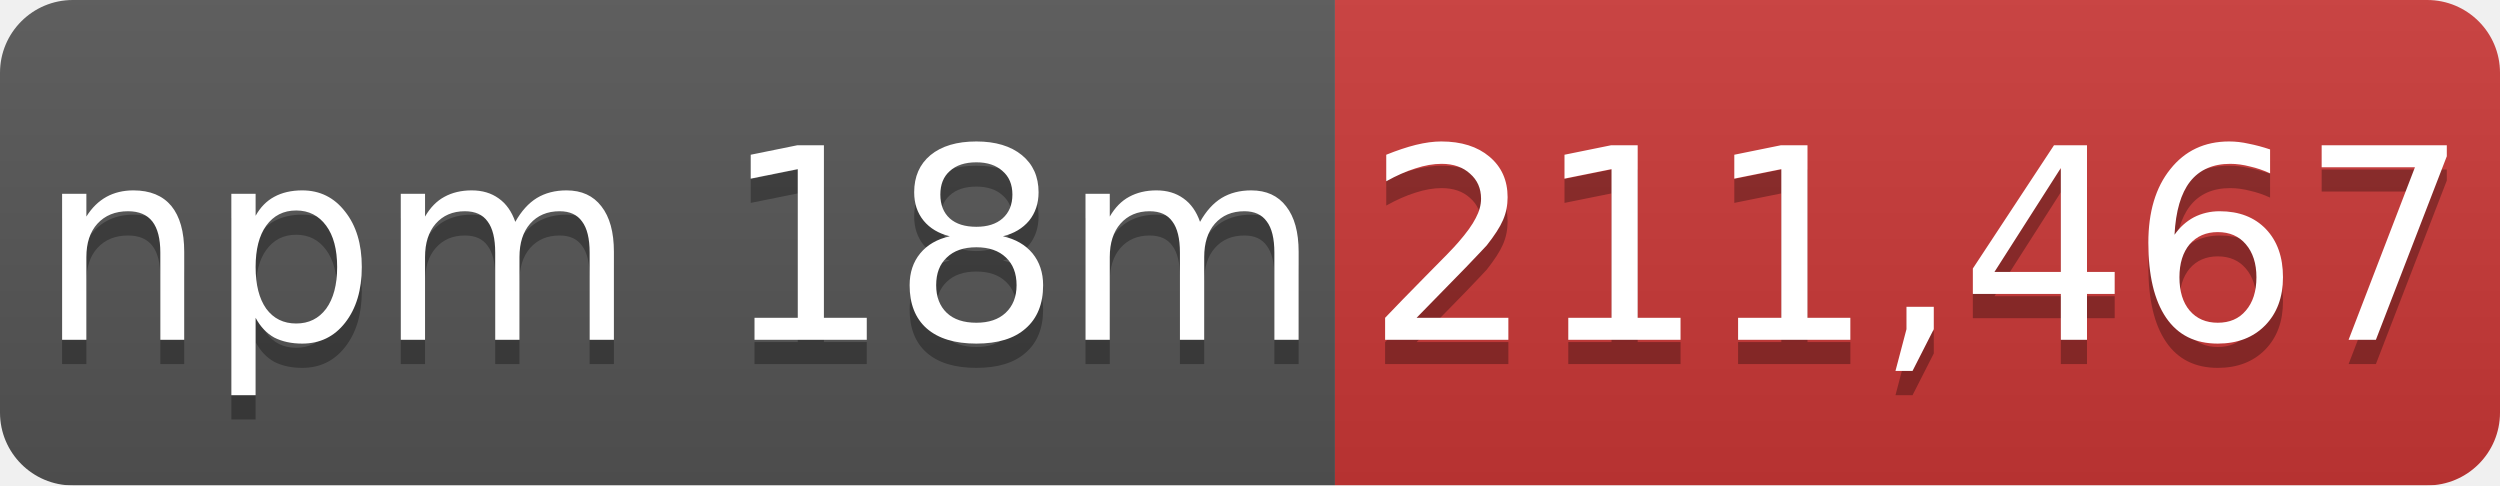
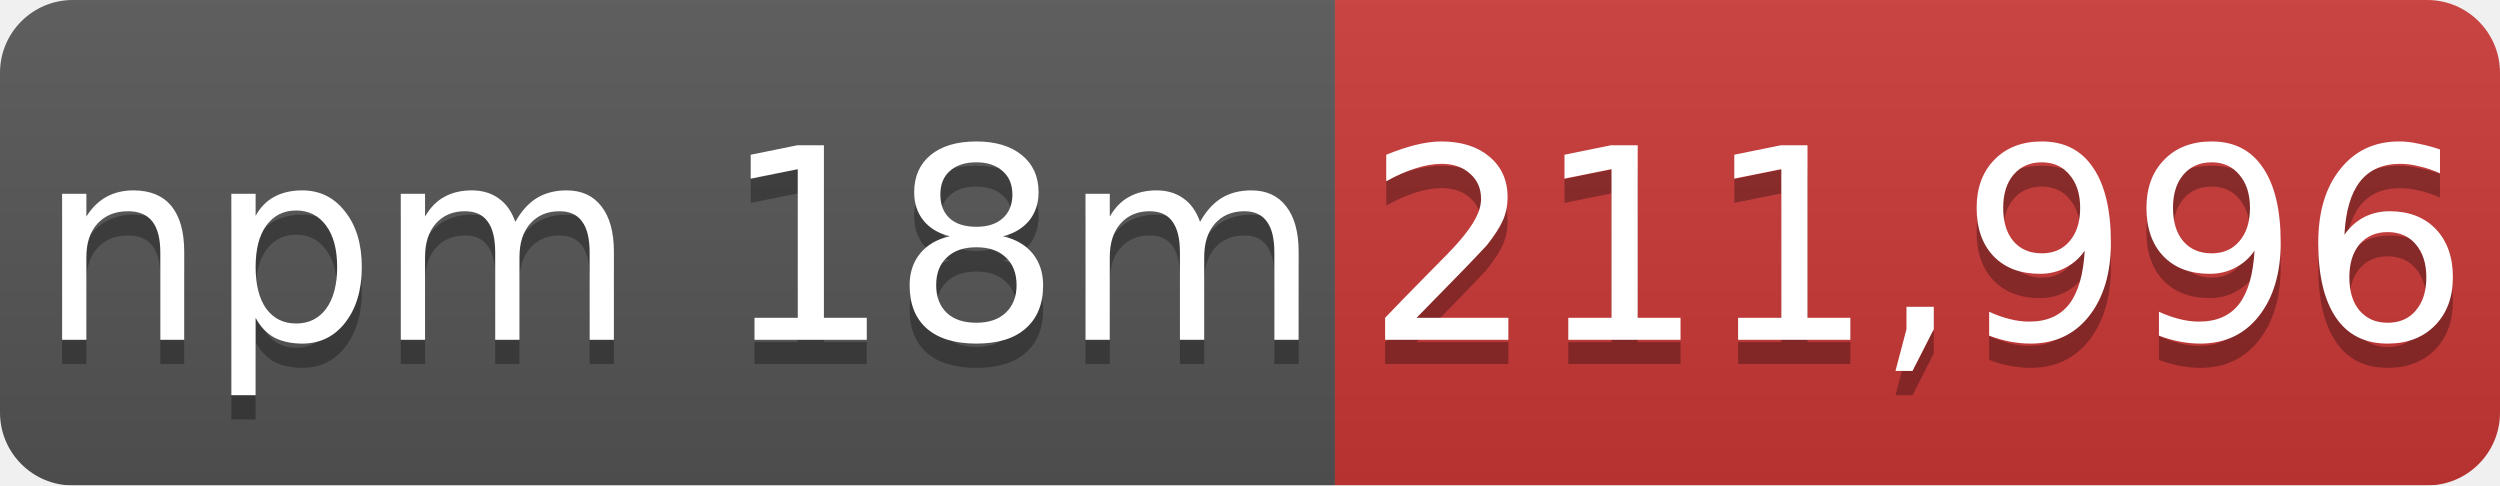
- <svg xmlns="http://www.w3.org/2000/svg" width="103" height="20" role="img" aria-label="npm 18m: 211,467">
+ <svg xmlns="http://www.w3.org/2000/svg" width="103" height="20" role="img" aria-label="npm 18m: 211,996">
  <linearGradient id="s" x2="0" y2="100%">
    <stop offset="0" stop-color="#bbb" stop-opacity=".1" />
    <stop offset="1" stop-opacity=".1" />
  </linearGradient>
  <mask id="m">
    <rect width="103" height="20" rx="3" fill="#fff" />
  </mask>
  <g mask="url(#m)">
    <rect width="55" height="20" fill="#555" />
    <rect x="55" width="48" height="20" fill="#cb3837" />
    <rect width="103" height="20" fill="url(#s)" />
  </g>
  <g fill="#fff" text-anchor="middle" font-family="Verdana,Geneva,DejaVu Sans,sans-serif" font-size="11">
    <text x="28" y="15" fill="#010101" fill-opacity=".3">npm 18m</text>
    <text x="28" y="14">npm 18m</text>
-     <text x="79" y="15" fill="#010101" fill-opacity=".3">211,467</text>
-     <text x="79" y="14">211,467</text>
+     <text x="79" y="15" fill="#010101" fill-opacity=".3">211,996</text>
+     <text x="79" y="14">211,996</text>
  </g>
</svg>
